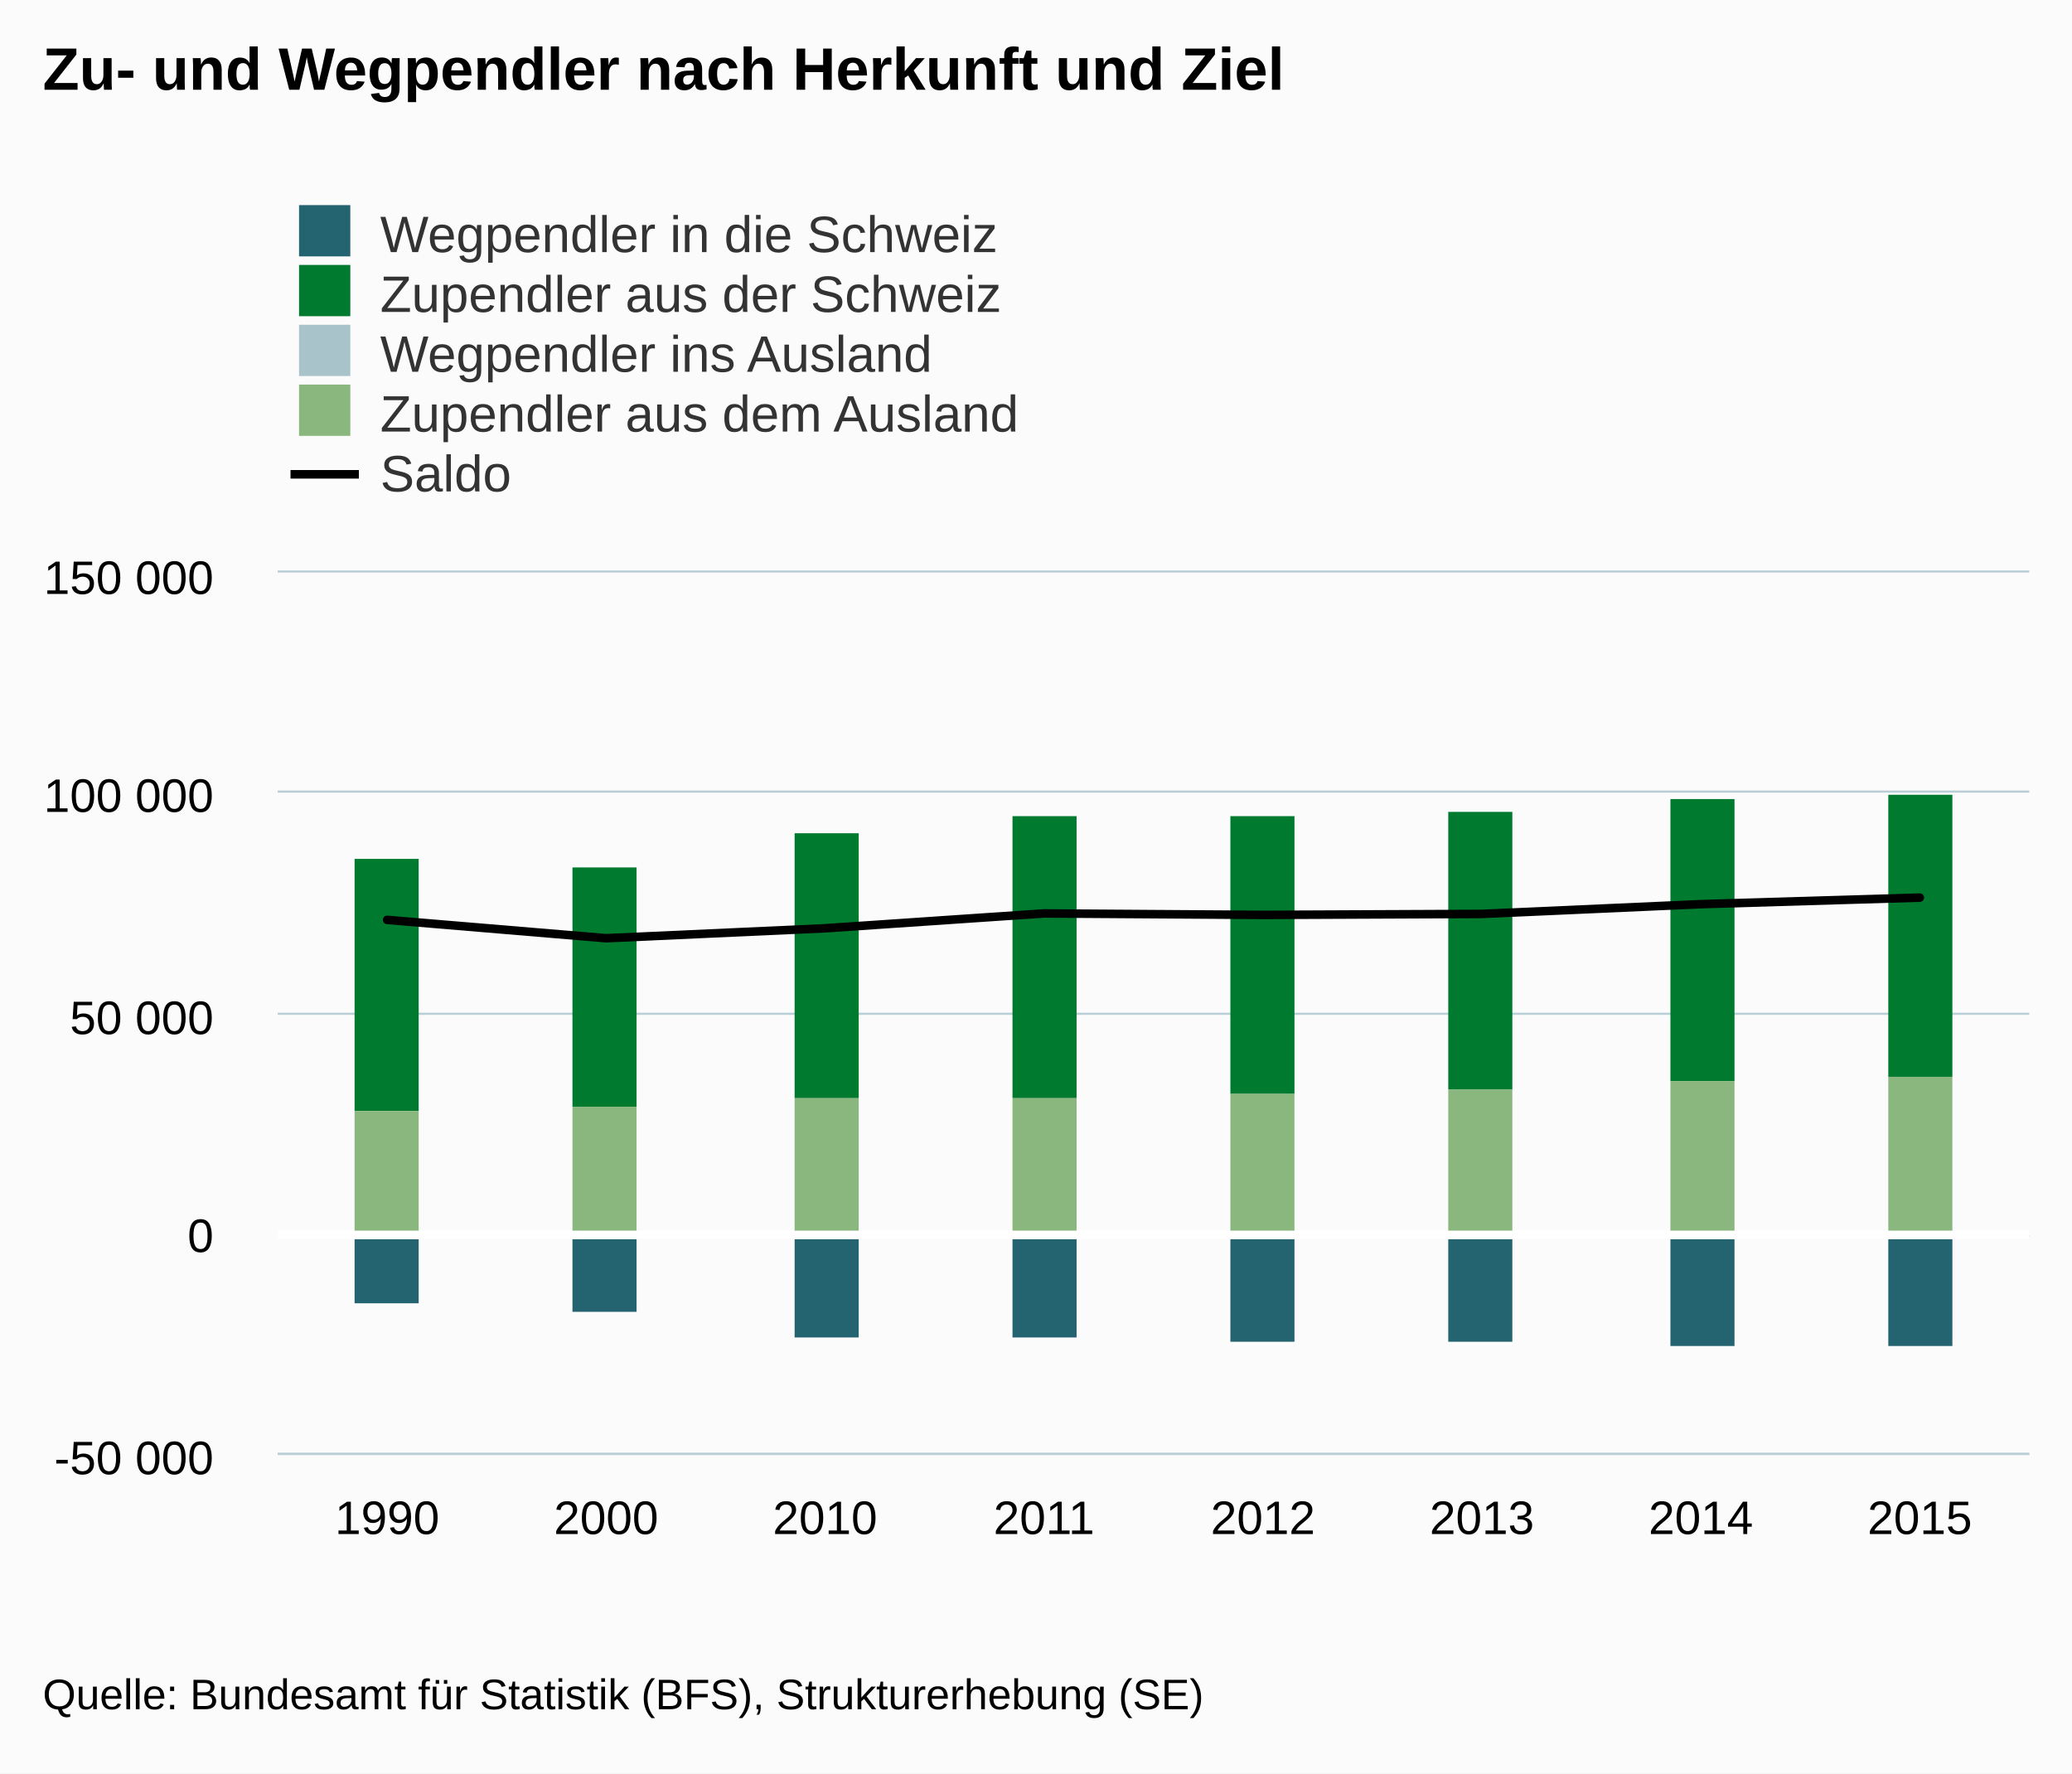
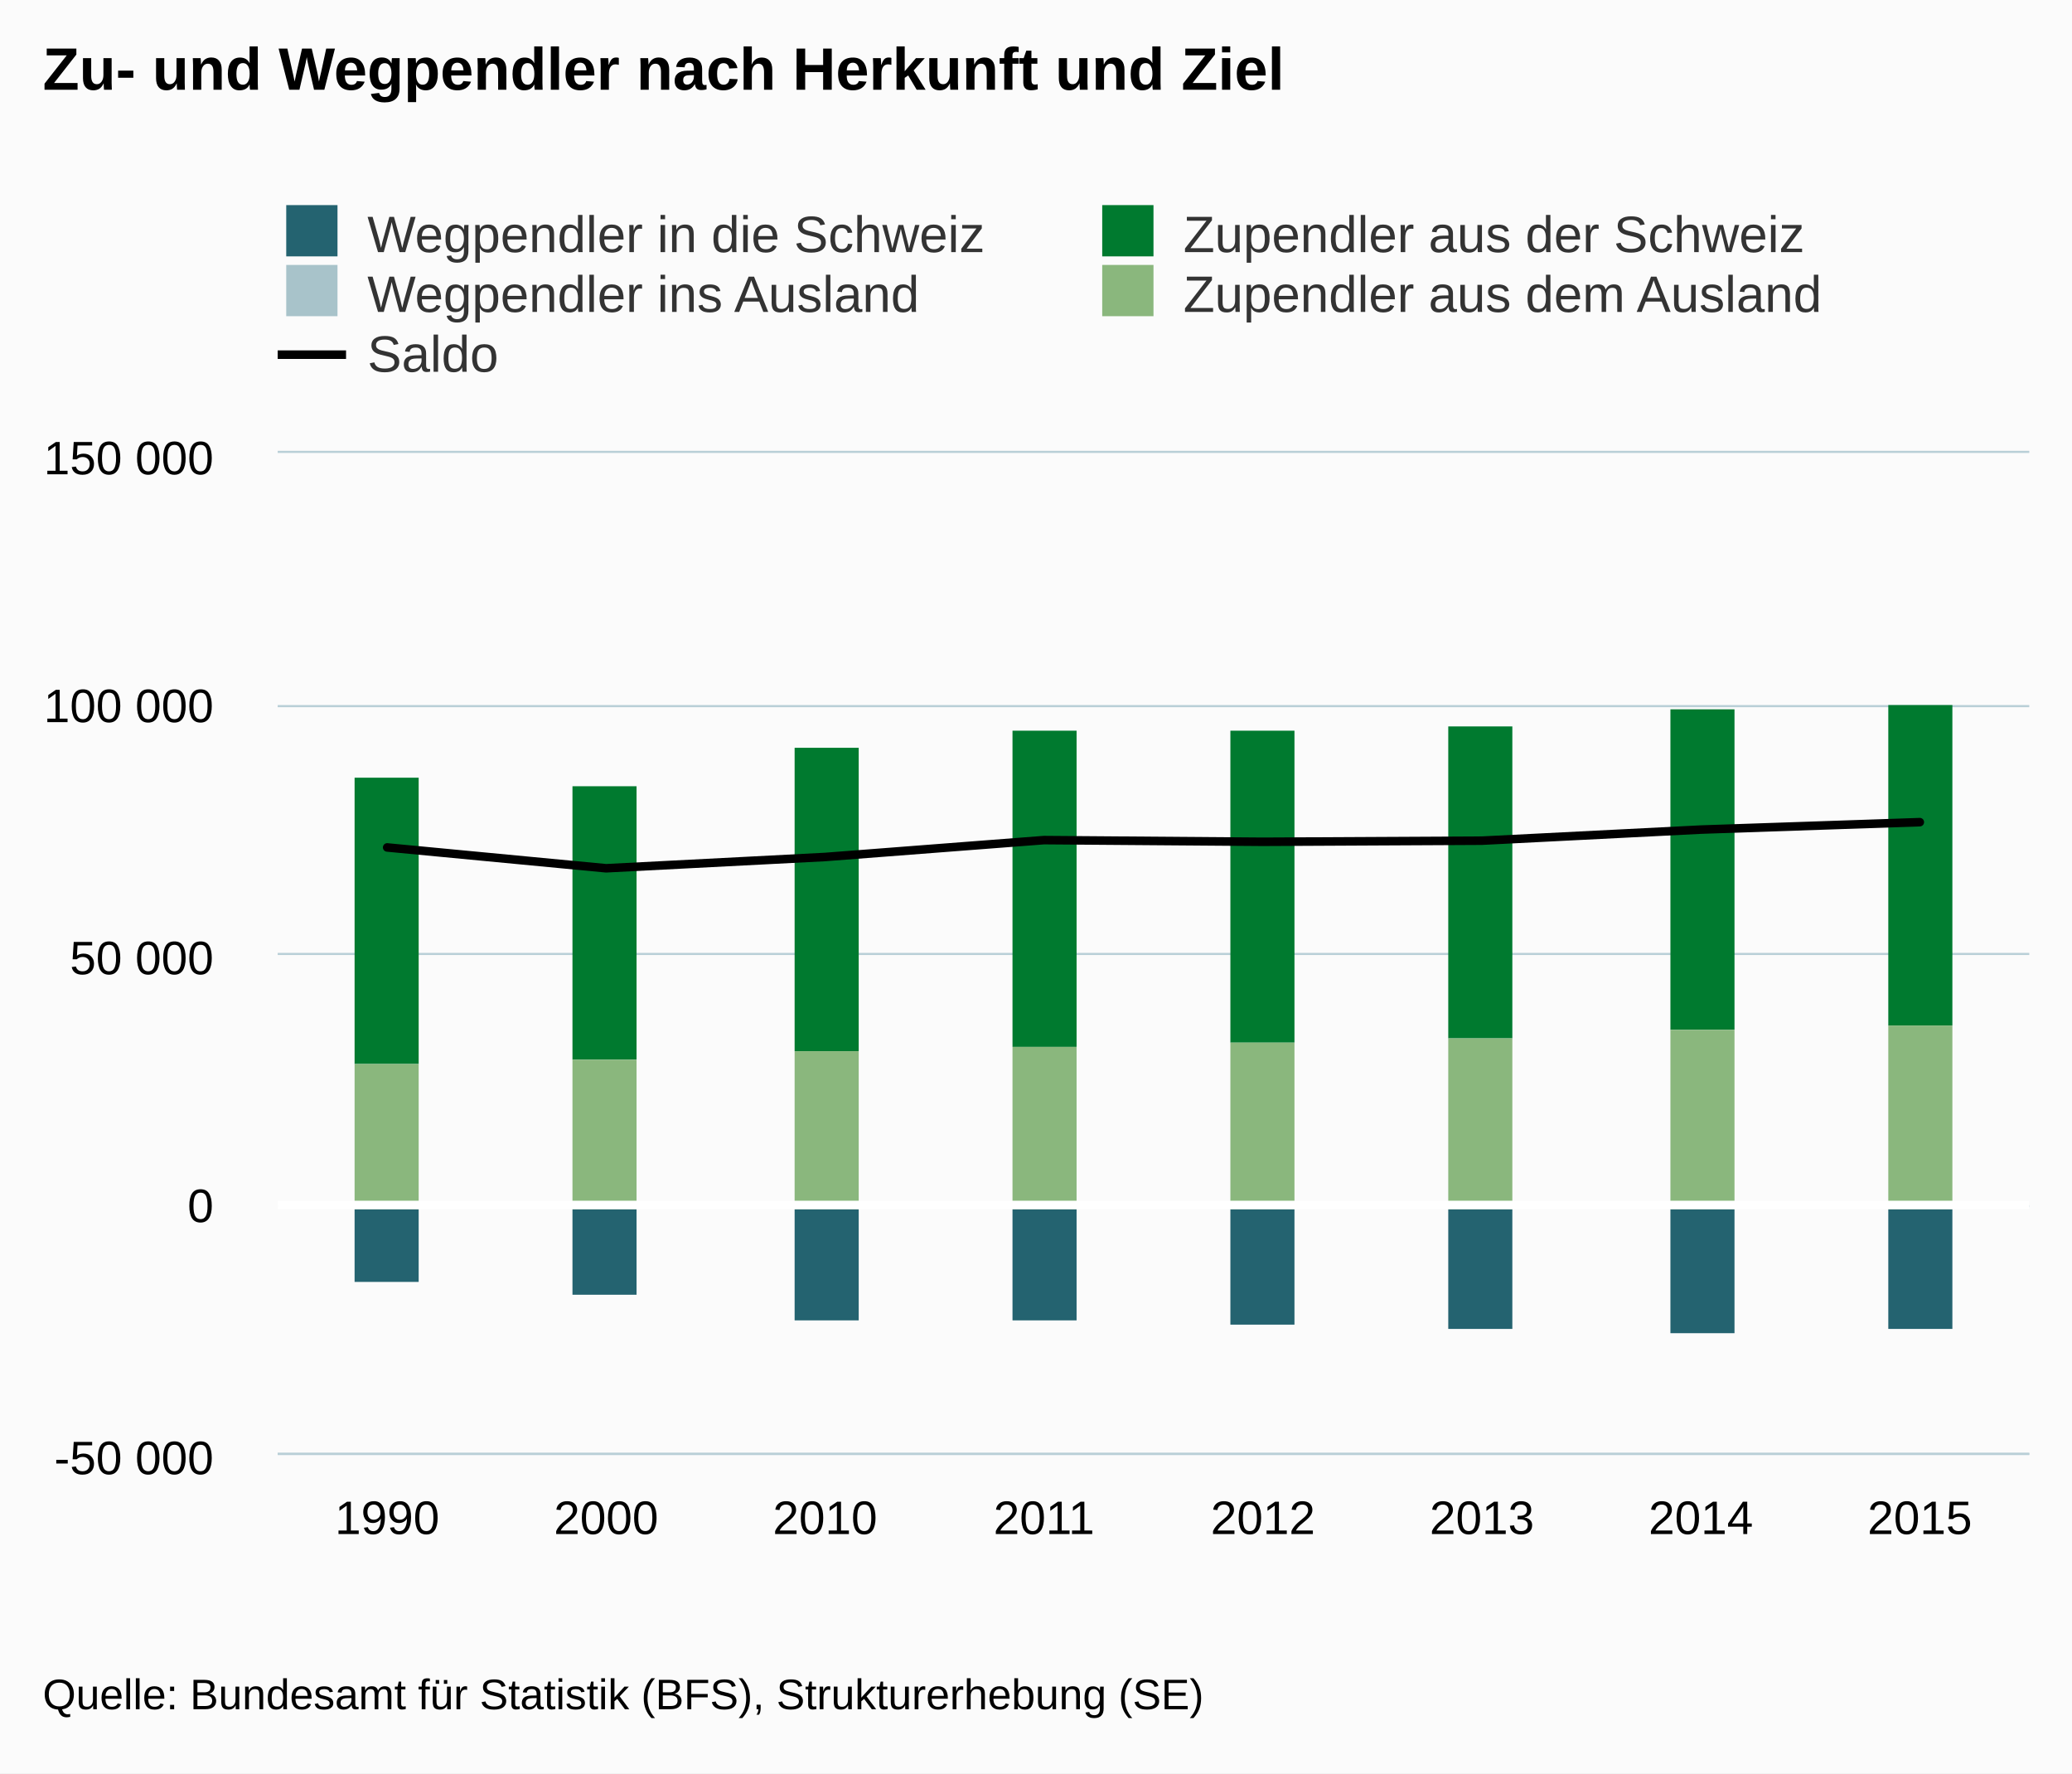
<svg xmlns="http://www.w3.org/2000/svg" version="1.1" class="highcharts-root" style="font-family:Arial;font-size:12px;" viewBox="0 0 485 415">
  <defs>
    <clipPath>
-       <rect x="0" y="0" width="410" height="206" fill="none" />
+       <rect x="0" y="0" width="410" height="234" fill="none" />
    </clipPath>
    <clipPath id="a">
-       <rect x="0" y="0" width="410" height="206" fill="none" />
+       <rect x="0" y="0" width="410" height="234" fill="none" />
    </clipPath>
  </defs>
  <rect fill="#fbfbfb" class="highcharts-background" x="0" y="0" width="485" height="415" rx="0" ry="0" />
-   <rect fill="none" class="highcharts-plot-background" x="65" y="134" width="410" height="206" />
+   <rect fill="none" class="highcharts-plot-background" x="65" y="106" width="410" height="234" />
  <g class="highcharts-pane-group" />
  <g class="highcharts-grid highcharts-xaxis-grid ">
-     <path fill="none" class="highcharts-grid-line" d="M 115.5 134 L 115.5 340" opacity="1" />
-     <path fill="none" class="highcharts-grid-line" d="M 167.5 134 L 167.5 340" opacity="1" />
-     <path fill="none" class="highcharts-grid-line" d="M 218.5 134 L 218.5 340" opacity="1" />
-     <path fill="none" class="highcharts-grid-line" d="M 269.5 134 L 269.5 340" opacity="1" />
-     <path fill="none" class="highcharts-grid-line" d="M 320.5 134 L 320.5 340" opacity="1" />
-     <path fill="none" class="highcharts-grid-line" d="M 372.5 134 L 372.5 340" opacity="1" />
-     <path fill="none" class="highcharts-grid-line" d="M 423.5 134 L 423.5 340" opacity="1" />
-     <path fill="none" class="highcharts-grid-line" d="M 474.5 134 L 474.5 340" opacity="1" />
-     <path fill="none" class="highcharts-grid-line" d="M 64.5 134 L 64.5 340" opacity="1" />
+     <path fill="none" class="highcharts-grid-line" d="M 115.5 106 L 115.5 340" opacity="1" />
+     <path fill="none" class="highcharts-grid-line" d="M 167.5 106 L 167.5 340" opacity="1" />
+     <path fill="none" class="highcharts-grid-line" d="M 218.5 106 L 218.5 340" opacity="1" />
+     <path fill="none" class="highcharts-grid-line" d="M 269.5 106 L 269.5 340" opacity="1" />
+     <path fill="none" class="highcharts-grid-line" d="M 320.5 106 L 320.5 340" opacity="1" />
+     <path fill="none" class="highcharts-grid-line" d="M 372.5 106 L 372.5 340" opacity="1" />
+     <path fill="none" class="highcharts-grid-line" d="M 423.5 106 L 423.5 340" opacity="1" />
+     <path fill="none" class="highcharts-grid-line" d="M 474.5 106 L 474.5 340" opacity="1" />
+     <path fill="none" class="highcharts-grid-line" d="M 64.5 106 L 64.5 340" opacity="1" />
  </g>
  <g class="highcharts-grid highcharts-yaxis-grid ">
    <path fill="none" stroke="#B9CFD7" stroke-width="0.5" class="highcharts-grid-line" d="M 65 340.25 L 475 340.25" opacity="1" />
-     <path fill="none" stroke="#B9CFD7" stroke-width="0.5" class="highcharts-grid-line" d="M 65 289.25 L 475 289.25" opacity="1" />
-     <path fill="none" stroke="#B9CFD7" stroke-width="0.5" class="highcharts-grid-line" d="M 65 237.25 L 475 237.25" opacity="1" />
-     <path fill="none" stroke="#B9CFD7" stroke-width="0.5" class="highcharts-grid-line" d="M 65 185.25 L 475 185.25" opacity="1" />
-     <path fill="none" stroke="#B9CFD7" stroke-width="0.5" class="highcharts-grid-line" d="M 65 133.75 L 475 133.75" opacity="1" />
+     <path fill="none" stroke="#B9CFD7" stroke-width="0.5" class="highcharts-grid-line" d="M 65 282.25 L 475 282.25" opacity="1" />
+     <path fill="none" stroke="#B9CFD7" stroke-width="0.5" class="highcharts-grid-line" d="M 65 223.25 L 475 223.25" opacity="1" />
+     <path fill="none" stroke="#B9CFD7" stroke-width="0.5" class="highcharts-grid-line" d="M 65 165.25 L 475 165.25" opacity="1" />
+     <path fill="none" stroke="#B9CFD7" stroke-width="0.5" class="highcharts-grid-line" d="M 65 105.75 L 475 105.75" opacity="1" />
  </g>
-   <rect fill="none" class="highcharts-plot-border" x="65" y="134" width="410" height="206" />
+   <rect fill="none" class="highcharts-plot-border" x="65" y="106" width="410" height="234" />
  <g class="highcharts-axis highcharts-xaxis ">
    <path fill="none" class="highcharts-axis-line" stroke="#B9CFD7" stroke-width="0.5" d="M 65 340.25 L 475 340.25" />
  </g>
  <g class="highcharts-axis highcharts-yaxis ">
-     <path fill="none" class="highcharts-axis-line" d="M 65 134 L 65 340" />
+     <path fill="none" class="highcharts-axis-line" d="M 65 106 L 65 340" />
  </g>
  <g class="highcharts-series-group">
-     <g class="highcharts-series highcharts-series-0 highcharts-column-series " transform="translate(65,134) scale(1 1)" clip-path="url(#a)">
-       <rect x="18" y="156" width="15" height="15" fill="#246370" class="highcharts-point highcharts-negative" />
-       <rect x="69" y="156" width="15" height="17" fill="#246370" class="highcharts-point highcharts-negative" />
-       <rect x="121" y="156" width="15" height="23" fill="#246370" class="highcharts-point highcharts-negative" />
-       <rect x="172" y="156" width="15" height="23" fill="#246370" class="highcharts-point highcharts-negative" />
-       <rect x="223" y="156" width="15" height="24" fill="#246370" class="highcharts-point highcharts-negative" />
-       <rect x="274" y="156" width="15" height="24" fill="#246370" class="highcharts-point highcharts-negative" />
-       <rect x="326" y="156" width="15" height="25" fill="#246370" class="highcharts-point highcharts-negative" />
-       <rect x="377" y="156" width="15" height="25" fill="#246370" class="highcharts-point highcharts-negative" />
+     <g class="highcharts-series highcharts-series-0 highcharts-column-series " transform="translate(65,106) scale(1 1)" clip-path="url(#a)">
+       <rect x="18" y="177" width="15" height="17" fill="#246370" class="highcharts-point highcharts-negative" />
+       <rect x="69" y="177" width="15" height="20" fill="#246370" class="highcharts-point highcharts-negative" />
+       <rect x="121" y="177" width="15" height="26" fill="#246370" class="highcharts-point highcharts-negative" />
+       <rect x="172" y="177" width="15" height="26" fill="#246370" class="highcharts-point highcharts-negative" />
+       <rect x="223" y="177" width="15" height="27" fill="#246370" class="highcharts-point highcharts-negative" />
+       <rect x="274" y="177" width="15" height="28" fill="#246370" class="highcharts-point highcharts-negative" />
+       <rect x="326" y="177" width="15" height="29" fill="#246370" class="highcharts-point highcharts-negative" />
+       <rect x="377" y="177" width="15" height="28" fill="#246370" class="highcharts-point highcharts-negative" />
    </g>
-     <g class="highcharts-markers highcharts-series-0 highcharts-column-series " transform="translate(65,134) scale(1 1)" clip-path="none" />
-     <g class="highcharts-series highcharts-series-1 highcharts-column-series " transform="translate(65,134) scale(1 1)" clip-path="url(#a)">
-       <rect x="18" y="156" width="15" height="0" fill="#A8C3CA" class="highcharts-point highcharts-negative" />
-       <rect x="69" y="156" width="15" height="0" fill="#A8C3CA" class="highcharts-point highcharts-negative" />
-       <rect x="121" y="156" width="15" height="0" fill="#A8C3CA" class="highcharts-point highcharts-negative" />
-       <rect x="172" y="156" width="15" height="0" fill="#A8C3CA" class="highcharts-point highcharts-negative" />
-       <rect x="223" y="156" width="15" height="0" fill="#A8C3CA" class="highcharts-point highcharts-negative" />
-       <rect x="274" y="156" width="15" height="0" fill="#A8C3CA" class="highcharts-point highcharts-negative" />
-       <rect x="326" y="156" width="15" height="0" fill="#A8C3CA" class="highcharts-point highcharts-negative" />
-       <rect x="377" y="156" width="15" height="0" fill="#A8C3CA" class="highcharts-point highcharts-negative" />
+     <g class="highcharts-markers highcharts-series-0 highcharts-column-series " transform="translate(65,106) scale(1 1)" clip-path="none" />
+     <g class="highcharts-series highcharts-series-1 highcharts-column-series " transform="translate(65,106) scale(1 1)" clip-path="url(#a)">
+       <rect x="18" y="177" width="15" height="0" fill="#A8C3CA" class="highcharts-point highcharts-negative" />
+       <rect x="69" y="177" width="15" height="0" fill="#A8C3CA" class="highcharts-point highcharts-negative" />
+       <rect x="121" y="177" width="15" height="0" fill="#A8C3CA" class="highcharts-point highcharts-negative" />
+       <rect x="172" y="177" width="15" height="0" fill="#A8C3CA" class="highcharts-point highcharts-negative" />
+       <rect x="223" y="177" width="15" height="0" fill="#A8C3CA" class="highcharts-point highcharts-negative" />
+       <rect x="274" y="177" width="15" height="0" fill="#A8C3CA" class="highcharts-point highcharts-negative" />
+       <rect x="326" y="177" width="15" height="0" fill="#A8C3CA" class="highcharts-point highcharts-negative" />
+       <rect x="377" y="177" width="15" height="0" fill="#A8C3CA" class="highcharts-point highcharts-negative" />
    </g>
-     <g class="highcharts-markers highcharts-series-1 highcharts-column-series " transform="translate(65,134) scale(1 1)" clip-path="none" />
-     <g class="highcharts-series highcharts-series-2 highcharts-column-series " transform="translate(65,134) scale(1 1)" clip-path="url(#a)">
-       <rect x="18" y="67" width="15" height="59" fill="#007A2F" class="highcharts-point" />
-       <rect x="69" y="69" width="15" height="56" fill="#007A2F" class="highcharts-point" />
-       <rect x="121" y="61" width="15" height="62" fill="#007A2F" class="highcharts-point" />
-       <rect x="172" y="57" width="15" height="66" fill="#007A2F" class="highcharts-point" />
-       <rect x="223" y="57" width="15" height="65" fill="#007A2F" class="highcharts-point" />
-       <rect x="274" y="56" width="15" height="65" fill="#007A2F" class="highcharts-point" />
-       <rect x="326" y="53" width="15" height="66" fill="#007A2F" class="highcharts-point" />
-       <rect x="377" y="52" width="15" height="66" fill="#007A2F" class="highcharts-point" />
+     <g class="highcharts-markers highcharts-series-1 highcharts-column-series " transform="translate(65,106) scale(1 1)" clip-path="none" />
+     <g class="highcharts-series highcharts-series-2 highcharts-column-series " transform="translate(65,106) scale(1 1)" clip-path="url(#a)">
+       <rect x="18" y="76" width="15" height="67" fill="#007A2F" class="highcharts-point" />
+       <rect x="69" y="78" width="15" height="64" fill="#007A2F" class="highcharts-point" />
+       <rect x="121" y="69" width="15" height="71" fill="#007A2F" class="highcharts-point" />
+       <rect x="172" y="65" width="15" height="74" fill="#007A2F" class="highcharts-point" />
+       <rect x="223" y="65" width="15" height="73" fill="#007A2F" class="highcharts-point" />
+       <rect x="274" y="64" width="15" height="73" fill="#007A2F" class="highcharts-point" />
+       <rect x="326" y="60" width="15" height="75" fill="#007A2F" class="highcharts-point" />
+       <rect x="377" y="59" width="15" height="75" fill="#007A2F" class="highcharts-point" />
    </g>
-     <g class="highcharts-markers highcharts-series-2 highcharts-column-series " transform="translate(65,134) scale(1 1)" clip-path="none" />
-     <g class="highcharts-series highcharts-series-3 highcharts-column-series " transform="translate(65,134) scale(1 1)" clip-path="url(#a)">
-       <rect x="18" y="126" width="15" height="30" fill="#8AB77D" class="highcharts-point" />
-       <rect x="69" y="125" width="15" height="31" fill="#8AB77D" class="highcharts-point" />
-       <rect x="121" y="123" width="15" height="33" fill="#8AB77D" class="highcharts-point" />
-       <rect x="172" y="123" width="15" height="33" fill="#8AB77D" class="highcharts-point" />
-       <rect x="223" y="122" width="15" height="34" fill="#8AB77D" class="highcharts-point" />
-       <rect x="274" y="121" width="15" height="35" fill="#8AB77D" class="highcharts-point" />
-       <rect x="326" y="119" width="15" height="37" fill="#8AB77D" class="highcharts-point" />
-       <rect x="377" y="118" width="15" height="38" fill="#8AB77D" class="highcharts-point" />
+     <g class="highcharts-markers highcharts-series-2 highcharts-column-series " transform="translate(65,106) scale(1 1)" clip-path="none" />
+     <g class="highcharts-series highcharts-series-3 highcharts-column-series " transform="translate(65,106) scale(1 1)" clip-path="url(#a)">
+       <rect x="18" y="143" width="15" height="34" fill="#8AB77D" class="highcharts-point" />
+       <rect x="69" y="142" width="15" height="35" fill="#8AB77D" class="highcharts-point" />
+       <rect x="121" y="140" width="15" height="37" fill="#8AB77D" class="highcharts-point" />
+       <rect x="172" y="139" width="15" height="38" fill="#8AB77D" class="highcharts-point" />
+       <rect x="223" y="138" width="15" height="39" fill="#8AB77D" class="highcharts-point" />
+       <rect x="274" y="137" width="15" height="40" fill="#8AB77D" class="highcharts-point" />
+       <rect x="326" y="135" width="15" height="42" fill="#8AB77D" class="highcharts-point" />
+       <rect x="377" y="134" width="15" height="43" fill="#8AB77D" class="highcharts-point" />
    </g>
-     <g class="highcharts-markers highcharts-series-3 highcharts-column-series " transform="translate(65,134) scale(1 1)" clip-path="none" />
-     <g class="highcharts-series highcharts-series-4 highcharts-line-series " transform="translate(65,134) scale(1 1)" clip-path="url(#a)">
-       <path fill="none" d="M 25.625 81.275 L 76.875 85.567 L 128.125 83.242 L 179.375 79.765 L 230.625 80.109 L 281.875 79.88 L 333.125 77.598 L 384.375 76.065" class="highcharts-graph" stroke="#000000" stroke-width="2" stroke-linejoin="round" stroke-linecap="round" />
+     <g class="highcharts-markers highcharts-series-3 highcharts-column-series " transform="translate(65,106) scale(1 1)" clip-path="none" />
+     <g class="highcharts-series highcharts-series-4 highcharts-line-series " transform="translate(65,106) scale(1 1)" clip-path="url(#a)">
+       <path fill="none" d="M 25.625 92.322 L 76.875 97.198 L 128.125 94.556 L 179.375 90.607 L 230.625 90.998 L 281.875 90.737 L 333.125 88.145 L 384.375 86.404" class="highcharts-graph" stroke="#000000" stroke-width="2" stroke-linejoin="round" stroke-linecap="round" />
    </g>
-     <g class="highcharts-markers highcharts-series-4 highcharts-line-series " transform="translate(65,134) scale(1 1)" clip-path="none" />
+     <g class="highcharts-markers highcharts-series-4 highcharts-line-series " transform="translate(65,106) scale(1 1)" clip-path="none" />
  </g>
  <text x="10" text-anchor="start" class="highcharts-title" style="color:#000000;font-size:14px;font-weight:bold;fill:#000000;" y="21">
    <tspan>Zu- und Wegpendler nach Herkunft und Ziel</tspan>
  </text>
  <text x="10" text-anchor="start" class="highcharts-subtitle" style="color:#000000;font-size:12px;font-weight:normal;font-family:Arial;fill:#000000;" y="40" />
  <g class="highcharts-plot-lines-4">
-     <path fill="none" stroke="white" stroke-width="2" d="M 65 289 L 475 289" />
+     <path fill="none" stroke="white" stroke-width="2" d="M 65 282 L 475 282" />
  </g>
-   <g class="highcharts-legend" transform="translate(60,41)">
-     <rect fill="none" class="highcharts-legend-box" rx="0" ry="0" x="0" y="0" width="196" height="81" visibility="visible" />
+   <g class="highcharts-legend" transform="translate(57,41)">
+     <rect fill="none" class="highcharts-legend-box" rx="0" ry="0" x="0" y="0" width="378" height="53" visibility="visible" />
    <g>
      <g>
        <g class="highcharts-legend-item highcharts-column-series highcharts-color-undefined highcharts-series-0" transform="translate(8,3)">
          <text x="21" style="color:#333333;font-size:12px;font-weight:normal;cursor:pointer;fill:#333333;" text-anchor="start" y="15">
            <tspan>Wegpendler in die Schweiz</tspan>
          </text>
          <rect x="2" y="4" width="12" height="12" fill="#246370" class="highcharts-point" />
        </g>
-         <g class="highcharts-legend-item highcharts-column-series highcharts-color-undefined highcharts-series-2" transform="translate(8,17)">
+         <g class="highcharts-legend-item highcharts-column-series highcharts-color-undefined highcharts-series-2" transform="translate(199,3)">
          <text x="21" y="15" style="color:#333333;font-size:12px;font-weight:normal;cursor:pointer;fill:#333333;" text-anchor="start">
            <tspan>Zupendler aus der Schweiz</tspan>
          </text>
          <rect x="2" y="4" width="12" height="12" fill="#007A2F" class="highcharts-point" />
        </g>
-         <g class="highcharts-legend-item highcharts-column-series highcharts-color-undefined highcharts-series-1" transform="translate(8,31)">
+         <g class="highcharts-legend-item highcharts-column-series highcharts-color-undefined highcharts-series-1" transform="translate(8,17)">
          <text x="21" y="15" style="color:#333333;font-size:12px;font-weight:normal;cursor:pointer;fill:#333333;" text-anchor="start">
            <tspan>Wegpendler ins Ausland</tspan>
          </text>
          <rect x="2" y="4" width="12" height="12" fill="#A8C3CA" class="highcharts-point" />
        </g>
-         <g class="highcharts-legend-item highcharts-column-series highcharts-color-undefined highcharts-series-3" transform="translate(8,45)">
+         <g class="highcharts-legend-item highcharts-column-series highcharts-color-undefined highcharts-series-3" transform="translate(199,17)">
          <text x="21" y="15" style="color:#333333;font-size:12px;font-weight:normal;cursor:pointer;fill:#333333;" text-anchor="start">
            <tspan>Zupendler aus dem Ausland</tspan>
          </text>
          <rect x="2" y="4" width="12" height="12" fill="#8AB77D" class="highcharts-point" />
        </g>
-         <g class="highcharts-legend-item highcharts-line-series highcharts-color-undefined highcharts-series-4" transform="translate(8,59)">
+         <g class="highcharts-legend-item highcharts-line-series highcharts-color-undefined highcharts-series-4" transform="translate(8,31)">
          <path fill="none" d="M 0 11 L 16 11" class="highcharts-graph" stroke="#000000" stroke-width="2" />
          <text x="21" y="15" style="color:#333333;font-size:12px;font-weight:normal;cursor:pointer;fill:#333333;" text-anchor="start">
            <tspan>Saldo</tspan>
          </text>
        </g>
      </g>
    </g>
  </g>
  <g class="highcharts-axis-labels highcharts-xaxis-labels ">
    <text x="90.625" style="color:#000000;cursor:default;font-size:11px;fill:#000000;" text-anchor="middle" transform="translate(0,0)" y="359" opacity="1">
      1990
    </text>
    <text x="141.875" style="color:#000000;cursor:default;font-size:11px;fill:#000000;" text-anchor="middle" transform="translate(0,0)" y="359" opacity="1">
      2000
    </text>
    <text x="193.125" style="color:#000000;cursor:default;font-size:11px;fill:#000000;" text-anchor="middle" transform="translate(0,0)" y="359" opacity="1">
      2010
    </text>
    <text x="244.375" style="color:#000000;cursor:default;font-size:11px;fill:#000000;" text-anchor="middle" transform="translate(0,0)" y="359" opacity="1">
      2011
    </text>
    <text x="295.625" style="color:#000000;cursor:default;font-size:11px;fill:#000000;" text-anchor="middle" transform="translate(0,0)" y="359" opacity="1">
      2012
    </text>
    <text x="346.875" style="color:#000000;cursor:default;font-size:11px;fill:#000000;" text-anchor="middle" transform="translate(0,0)" y="359" opacity="1">
      2013
    </text>
    <text x="398.125" style="color:#000000;cursor:default;font-size:11px;fill:#000000;" text-anchor="middle" transform="translate(0,0)" y="359" opacity="1">
      2014
    </text>
    <text x="449.375" style="color:#000000;cursor:default;font-size:11px;fill:#000000;" text-anchor="middle" transform="translate(0,0)" y="359" opacity="1">
      2015
    </text>
  </g>
  <g class="highcharts-axis-labels highcharts-yaxis-labels ">
    <text x="50" style="color:#000000;cursor:default;font-size:11px;fill:#000000;" text-anchor="end" transform="translate(0,0)" y="345" opacity="1">
      <tspan>-50 000</tspan>
    </text>
-     <text x="50" style="color:#000000;cursor:default;font-size:11px;fill:#000000;" text-anchor="end" transform="translate(0,0)" y="293" opacity="1">
+     <text x="50" style="color:#000000;cursor:default;font-size:11px;fill:#000000;" text-anchor="end" transform="translate(0,0)" y="286" opacity="1">
      0
    </text>
-     <text x="50" style="color:#000000;cursor:default;font-size:11px;fill:#000000;" text-anchor="end" transform="translate(0,0)" y="242" opacity="1">
+     <text x="50" style="color:#000000;cursor:default;font-size:11px;fill:#000000;" text-anchor="end" transform="translate(0,0)" y="228" opacity="1">
      <tspan>50 000</tspan>
    </text>
-     <text x="50" style="color:#000000;cursor:default;font-size:11px;fill:#000000;" text-anchor="end" transform="translate(0,0)" y="190" opacity="1">
+     <text x="50" style="color:#000000;cursor:default;font-size:11px;fill:#000000;" text-anchor="end" transform="translate(0,0)" y="169" opacity="1">
      <tspan>100 000</tspan>
    </text>
-     <text x="50" style="color:#000000;cursor:default;font-size:11px;fill:#000000;" text-anchor="end" transform="translate(0,0)" y="139" opacity="1">
+     <text x="50" style="color:#000000;cursor:default;font-size:11px;fill:#000000;" text-anchor="end" transform="translate(0,0)" y="111" opacity="1">
      <tspan>150 000</tspan>
    </text>
  </g>
  <text x="10" class="highcharts-credits" text-anchor="start" style="cursor:default;color:#000000;font-size:10px;fill:#000000;" y="400">
    <tspan>Quelle: Bundesamt für Statistik (BFS), Strukturerhebung (SE)</tspan>
  </text>
</svg>
